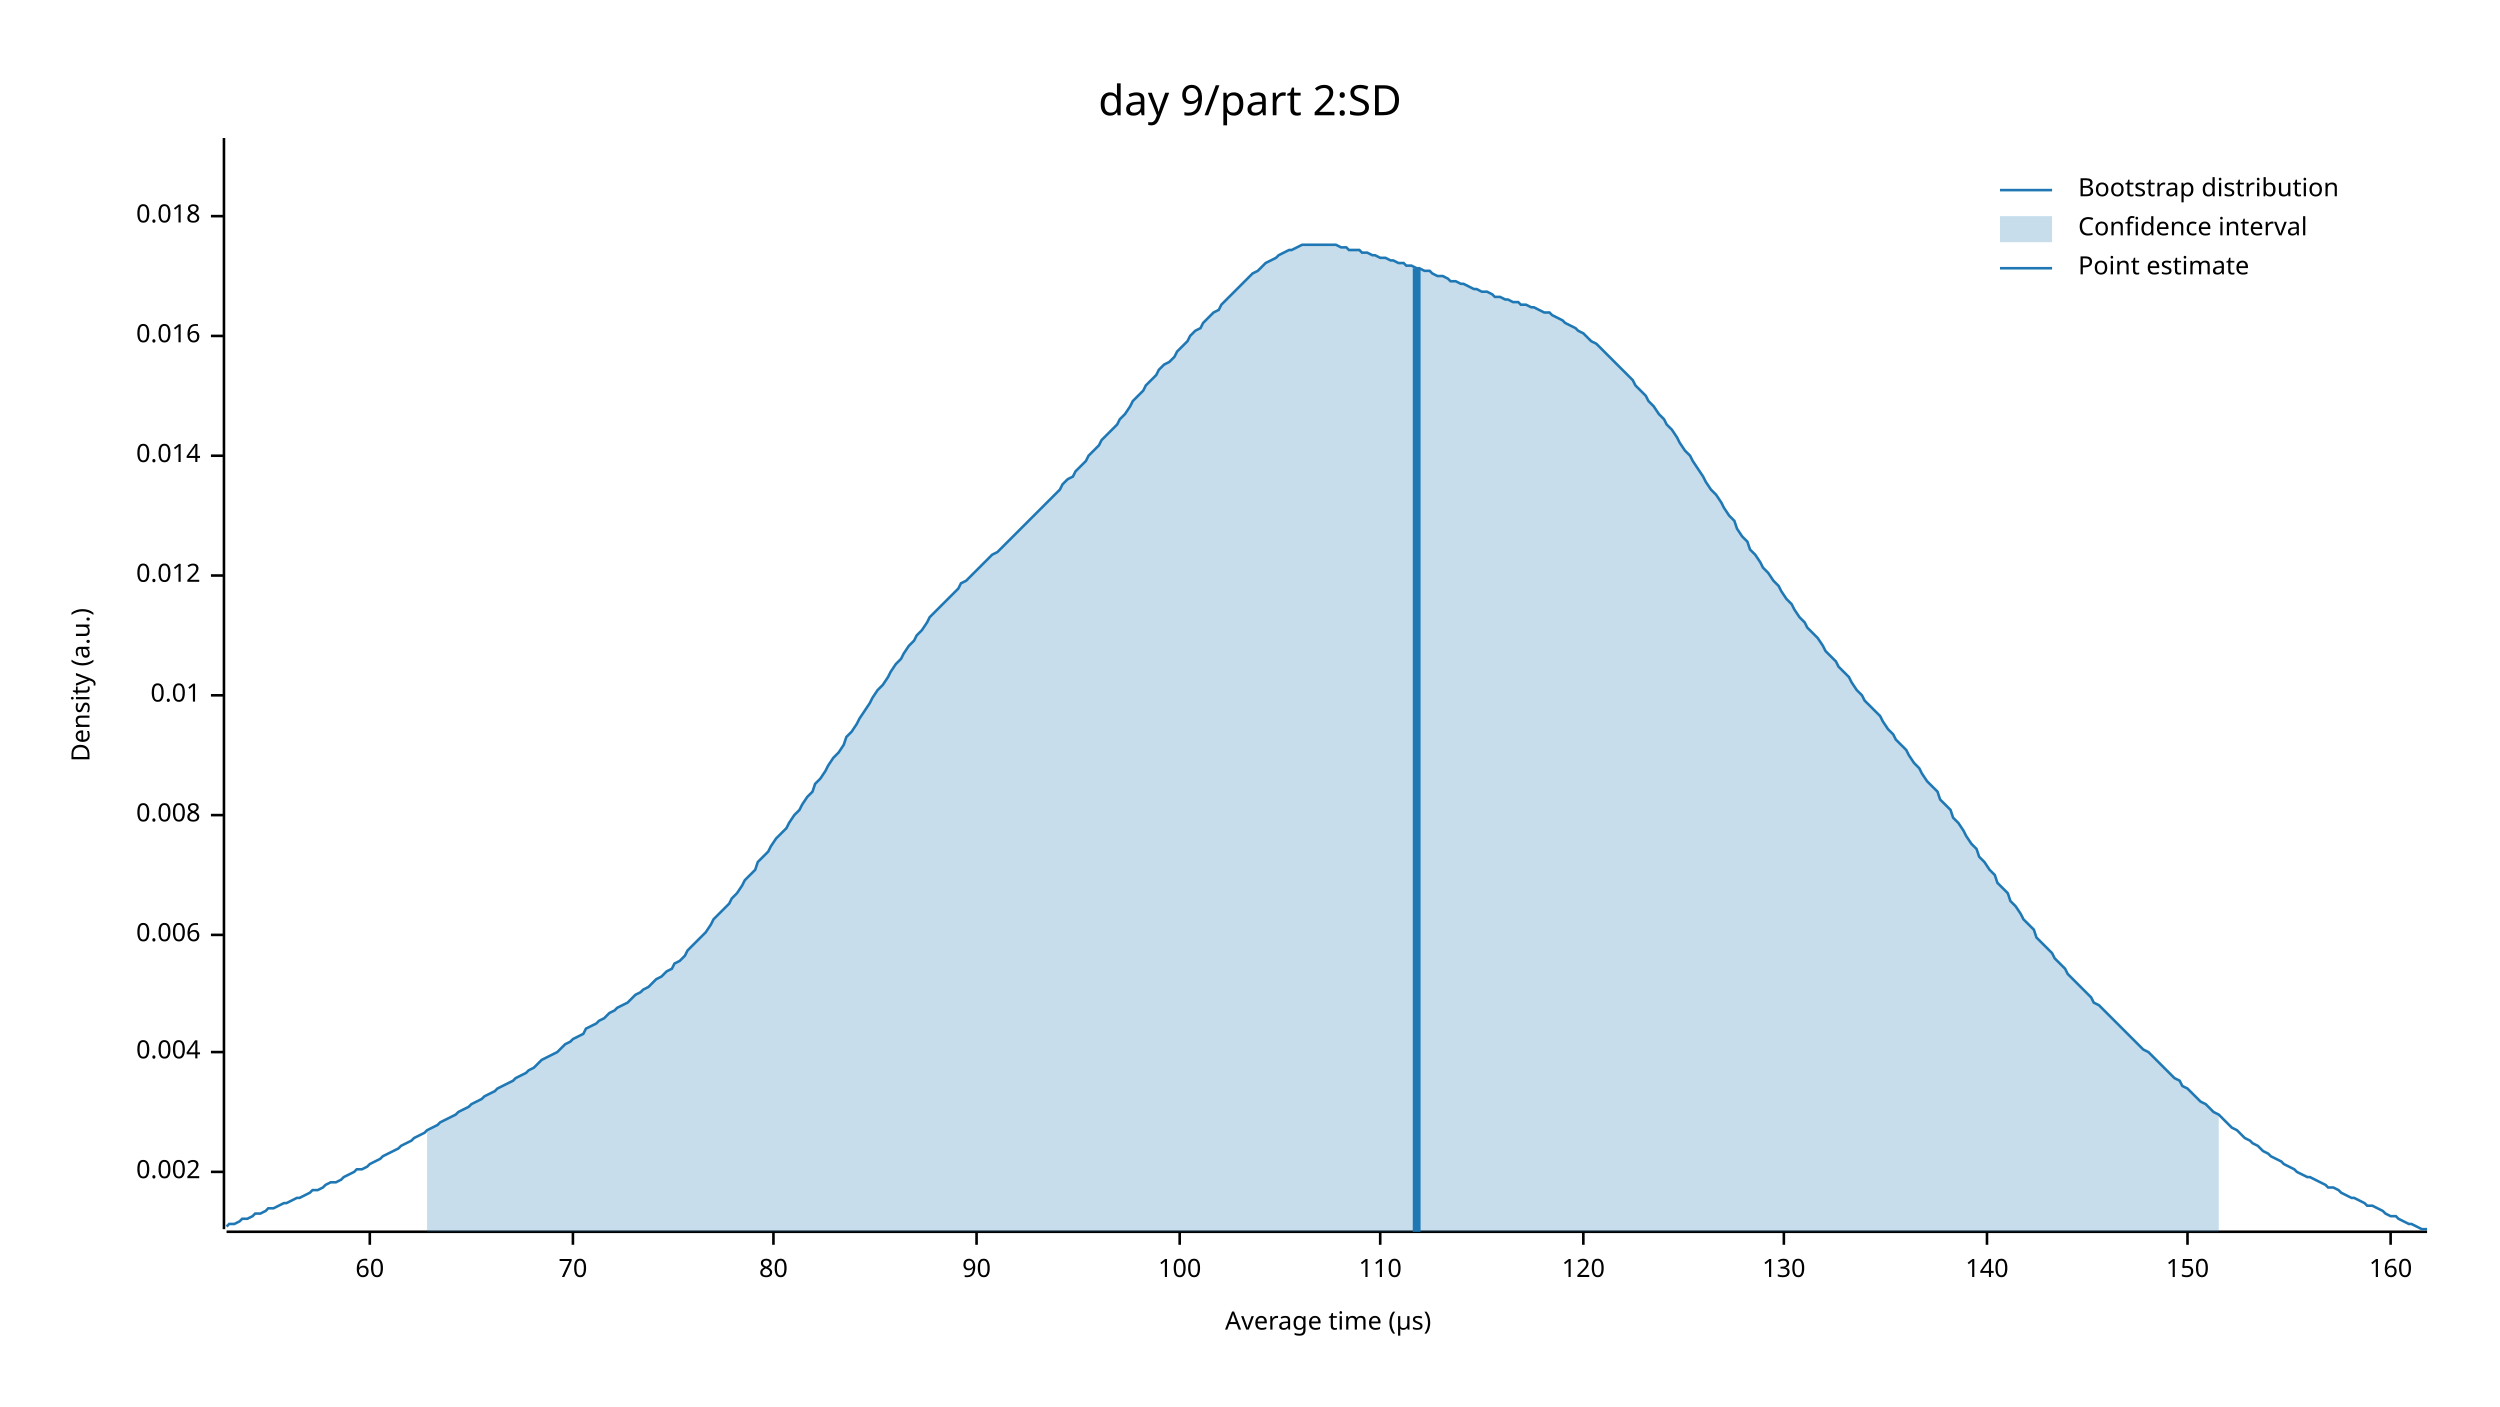
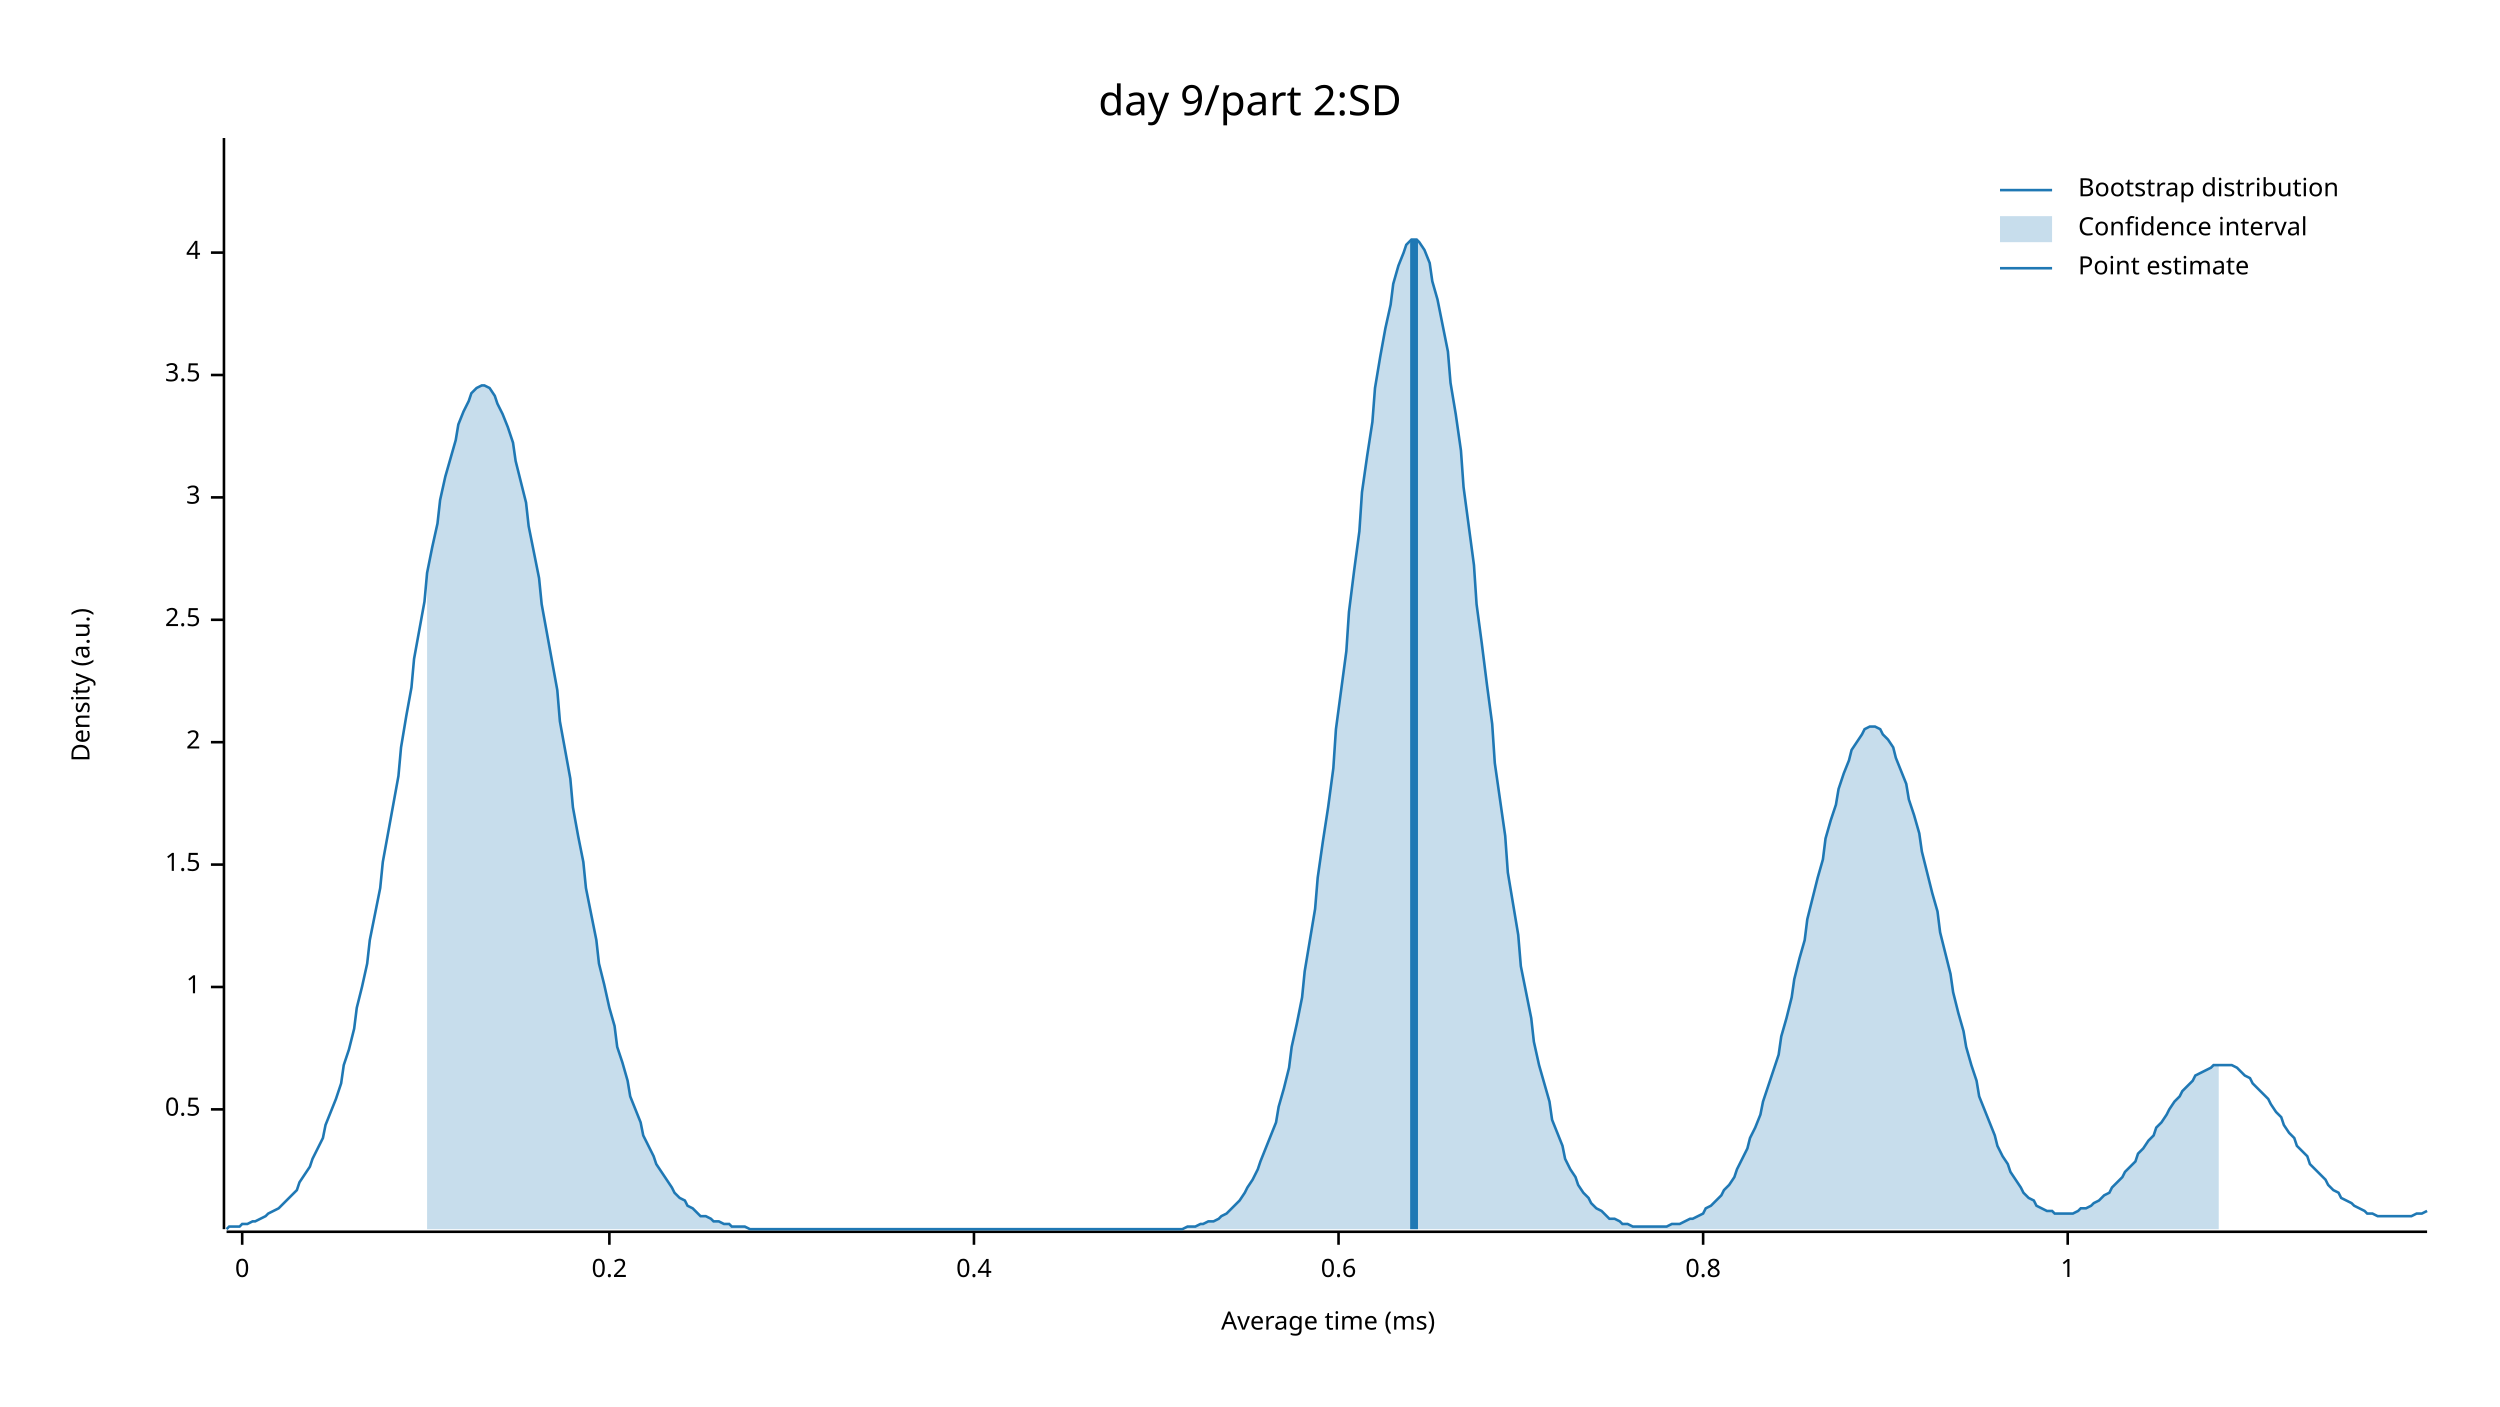
<svg xmlns="http://www.w3.org/2000/svg" width="960" height="540" viewBox="0 0 960 540">
  <text x="480" y="32" dy="0.76em" text-anchor="middle" font-family="sans-serif" font-size="16.129" opacity="1" fill="#000000">
day 9/part 2:SD
</text>
  <text x="27" y="263" dy="0.76em" text-anchor="middle" font-family="sans-serif" font-size="9.677" opacity="1" fill="#000000" transform="rotate(270, 27, 263)">
Density (a.u.)
</text>
  <text x="510" y="513" dy="-0.5ex" text-anchor="middle" font-family="sans-serif" font-size="9.677" opacity="1" fill="#000000">
- Average time (µs)
+ Average time (ms)
</text>
  <polyline fill="none" opacity="1" stroke="#000000" stroke-width="1" points="86,53 86,472 " />
-   <text x="77" y="450" dy="0.5ex" text-anchor="end" font-family="sans-serif" font-size="9.677" opacity="1" fill="#000000">
- 0.002
+   <text x="77" y="426" dy="0.5ex" text-anchor="end" font-family="sans-serif" font-size="9.677" opacity="1" fill="#000000">
+ 0.5
</text>
-   <polyline fill="none" opacity="1" stroke="#000000" stroke-width="1" points="81,450 86,450 " />
-   <text x="77" y="404" dy="0.5ex" text-anchor="end" font-family="sans-serif" font-size="9.677" opacity="1" fill="#000000">
- 0.004
+   <polyline fill="none" opacity="1" stroke="#000000" stroke-width="1" points="81,426 86,426 " />
+   <text x="77" y="379" dy="0.5ex" text-anchor="end" font-family="sans-serif" font-size="9.677" opacity="1" fill="#000000">
+ 1
</text>
-   <polyline fill="none" opacity="1" stroke="#000000" stroke-width="1" points="81,404 86,404 " />
-   <text x="77" y="359" dy="0.5ex" text-anchor="end" font-family="sans-serif" font-size="9.677" opacity="1" fill="#000000">
- 0.006
+   <polyline fill="none" opacity="1" stroke="#000000" stroke-width="1" points="81,379 86,379 " />
+   <text x="77" y="332" dy="0.5ex" text-anchor="end" font-family="sans-serif" font-size="9.677" opacity="1" fill="#000000">
+ 1.5
</text>
-   <polyline fill="none" opacity="1" stroke="#000000" stroke-width="1" points="81,359 86,359 " />
-   <text x="77" y="313" dy="0.5ex" text-anchor="end" font-family="sans-serif" font-size="9.677" opacity="1" fill="#000000">
- 0.008
+   <polyline fill="none" opacity="1" stroke="#000000" stroke-width="1" points="81,332 86,332 " />
+   <text x="77" y="285" dy="0.5ex" text-anchor="end" font-family="sans-serif" font-size="9.677" opacity="1" fill="#000000">
+ 2
</text>
-   <polyline fill="none" opacity="1" stroke="#000000" stroke-width="1" points="81,313 86,313 " />
-   <text x="77" y="267" dy="0.5ex" text-anchor="end" font-family="sans-serif" font-size="9.677" opacity="1" fill="#000000">
- 0.01
+   <polyline fill="none" opacity="1" stroke="#000000" stroke-width="1" points="81,285 86,285 " />
+   <text x="77" y="238" dy="0.5ex" text-anchor="end" font-family="sans-serif" font-size="9.677" opacity="1" fill="#000000">
+ 2.5
</text>
-   <polyline fill="none" opacity="1" stroke="#000000" stroke-width="1" points="81,267 86,267 " />
-   <text x="77" y="221" dy="0.5ex" text-anchor="end" font-family="sans-serif" font-size="9.677" opacity="1" fill="#000000">
- 0.012
+   <polyline fill="none" opacity="1" stroke="#000000" stroke-width="1" points="81,238 86,238 " />
+   <text x="77" y="191" dy="0.5ex" text-anchor="end" font-family="sans-serif" font-size="9.677" opacity="1" fill="#000000">
+ 3
</text>
-   <polyline fill="none" opacity="1" stroke="#000000" stroke-width="1" points="81,221 86,221 " />
-   <text x="77" y="175" dy="0.5ex" text-anchor="end" font-family="sans-serif" font-size="9.677" opacity="1" fill="#000000">
- 0.014
+   <polyline fill="none" opacity="1" stroke="#000000" stroke-width="1" points="81,191 86,191 " />
+   <text x="77" y="144" dy="0.5ex" text-anchor="end" font-family="sans-serif" font-size="9.677" opacity="1" fill="#000000">
+ 3.5
</text>
-   <polyline fill="none" opacity="1" stroke="#000000" stroke-width="1" points="81,175 86,175 " />
-   <text x="77" y="129" dy="0.5ex" text-anchor="end" font-family="sans-serif" font-size="9.677" opacity="1" fill="#000000">
- 0.016
+   <polyline fill="none" opacity="1" stroke="#000000" stroke-width="1" points="81,144 86,144 " />
+   <text x="77" y="97" dy="0.5ex" text-anchor="end" font-family="sans-serif" font-size="9.677" opacity="1" fill="#000000">
+ 4
</text>
-   <polyline fill="none" opacity="1" stroke="#000000" stroke-width="1" points="81,129 86,129 " />
-   <text x="77" y="83" dy="0.5ex" text-anchor="end" font-family="sans-serif" font-size="9.677" opacity="1" fill="#000000">
- 0.018
+   <polyline fill="none" opacity="1" stroke="#000000" stroke-width="1" points="81,97 86,97 " />
+   <polyline fill="none" opacity="1" stroke="#000000" stroke-width="1" points="87,473 932,473 " />
+   <text x="93" y="483" dy="0.76em" text-anchor="middle" font-family="sans-serif" font-size="9.677" opacity="1" fill="#000000">
+ 0
</text>
-   <polyline fill="none" opacity="1" stroke="#000000" stroke-width="1" points="81,83 86,83 " />
-   <polyline fill="none" opacity="1" stroke="#000000" stroke-width="1" points="87,473 932,473 " />
-   <text x="142" y="483" dy="0.76em" text-anchor="middle" font-family="sans-serif" font-size="9.677" opacity="1" fill="#000000">
- 60
+   <polyline fill="none" opacity="1" stroke="#000000" stroke-width="1" points="93,473 93,478 " />
+   <text x="234" y="483" dy="0.76em" text-anchor="middle" font-family="sans-serif" font-size="9.677" opacity="1" fill="#000000">
+ 0.2
</text>
-   <polyline fill="none" opacity="1" stroke="#000000" stroke-width="1" points="142,473 142,478 " />
-   <text x="220" y="483" dy="0.76em" text-anchor="middle" font-family="sans-serif" font-size="9.677" opacity="1" fill="#000000">
- 70
+   <polyline fill="none" opacity="1" stroke="#000000" stroke-width="1" points="234,473 234,478 " />
+   <text x="374" y="483" dy="0.76em" text-anchor="middle" font-family="sans-serif" font-size="9.677" opacity="1" fill="#000000">
+ 0.4
</text>
-   <polyline fill="none" opacity="1" stroke="#000000" stroke-width="1" points="220,473 220,478 " />
-   <text x="297" y="483" dy="0.76em" text-anchor="middle" font-family="sans-serif" font-size="9.677" opacity="1" fill="#000000">
- 80
+   <polyline fill="none" opacity="1" stroke="#000000" stroke-width="1" points="374,473 374,478 " />
+   <text x="514" y="483" dy="0.76em" text-anchor="middle" font-family="sans-serif" font-size="9.677" opacity="1" fill="#000000">
+ 0.6
</text>
-   <polyline fill="none" opacity="1" stroke="#000000" stroke-width="1" points="297,473 297,478 " />
-   <text x="375" y="483" dy="0.76em" text-anchor="middle" font-family="sans-serif" font-size="9.677" opacity="1" fill="#000000">
- 90
+   <polyline fill="none" opacity="1" stroke="#000000" stroke-width="1" points="514,473 514,478 " />
+   <text x="654" y="483" dy="0.76em" text-anchor="middle" font-family="sans-serif" font-size="9.677" opacity="1" fill="#000000">
+ 0.8
</text>
-   <polyline fill="none" opacity="1" stroke="#000000" stroke-width="1" points="375,473 375,478 " />
-   <text x="453" y="483" dy="0.76em" text-anchor="middle" font-family="sans-serif" font-size="9.677" opacity="1" fill="#000000">
- 100
+   <polyline fill="none" opacity="1" stroke="#000000" stroke-width="1" points="654,473 654,478 " />
+   <text x="794" y="483" dy="0.76em" text-anchor="middle" font-family="sans-serif" font-size="9.677" opacity="1" fill="#000000">
+ 1
</text>
-   <polyline fill="none" opacity="1" stroke="#000000" stroke-width="1" points="453,473 453,478 " />
-   <text x="530" y="483" dy="0.76em" text-anchor="middle" font-family="sans-serif" font-size="9.677" opacity="1" fill="#000000">
- 110
- </text>
-   <polyline fill="none" opacity="1" stroke="#000000" stroke-width="1" points="530,473 530,478 " />
-   <text x="608" y="483" dy="0.76em" text-anchor="middle" font-family="sans-serif" font-size="9.677" opacity="1" fill="#000000">
- 120
- </text>
-   <polyline fill="none" opacity="1" stroke="#000000" stroke-width="1" points="608,473 608,478 " />
-   <text x="685" y="483" dy="0.76em" text-anchor="middle" font-family="sans-serif" font-size="9.677" opacity="1" fill="#000000">
- 130
- </text>
-   <polyline fill="none" opacity="1" stroke="#000000" stroke-width="1" points="685,473 685,478 " />
-   <text x="763" y="483" dy="0.76em" text-anchor="middle" font-family="sans-serif" font-size="9.677" opacity="1" fill="#000000">
- 140
- </text>
-   <polyline fill="none" opacity="1" stroke="#000000" stroke-width="1" points="763,473 763,478 " />
-   <text x="840" y="483" dy="0.76em" text-anchor="middle" font-family="sans-serif" font-size="9.677" opacity="1" fill="#000000">
- 150
- </text>
-   <polyline fill="none" opacity="1" stroke="#000000" stroke-width="1" points="840,473 840,478 " />
-   <text x="918" y="483" dy="0.76em" text-anchor="middle" font-family="sans-serif" font-size="9.677" opacity="1" fill="#000000">
- 160
- </text>
-   <polyline fill="none" opacity="1" stroke="#000000" stroke-width="1" points="918,473 918,478 " />
-   <polyline fill="none" opacity="1" stroke="#1F78B4" stroke-width="1" points="87,471 88,470 90,470 92,469 93,468 95,468 97,467 98,466 100,466 102,465 103,464 105,464 107,463 109,462 110,462 112,461 114,460 115,460 117,459 119,458 120,457 122,457 124,456 125,455 127,454 129,454 131,453 132,452 134,451 136,450 137,449 139,449 141,448 142,447 144,446 146,445 147,444 149,443 151,442 153,441 154,440 156,439 158,438 159,437 161,436 163,435 164,434 166,433 168,432 169,431 171,430 173,429 175,428 176,427 178,426 180,425 181,424 183,423 185,422 186,421 188,420 190,419 191,418 193,417 195,416 197,415 198,414 200,413 202,412 203,411 205,410 207,408 208,407 210,406 212,405 214,404 215,403 217,401 219,400 220,399 222,398 224,397 225,395 227,394 229,393 230,392 232,391 234,389 236,388 237,387 239,386 241,385 242,384 244,382 246,381 247,380 249,379 251,377 252,376 254,375 256,373 258,372 259,370 261,369 263,367 264,365 266,363 268,361 269,360 271,358 273,355 274,353 276,351 278,349 280,347 281,345 283,343 285,340 286,338 288,336 290,334 291,331 293,329 295,327 296,325 298,322 300,320 302,318 303,316 305,313 307,311 308,309 310,306 312,304 313,301 315,299 317,296 318,294 320,291 322,289 324,286 325,283 327,281 329,278 330,276 332,273 334,270 335,268 337,265 339,263 341,260 342,258 344,255 346,253 347,251 349,248 351,246 352,244 354,242 356,239 357,237 359,235 361,233 363,231 364,230 366,228 368,226 369,224 371,223 373,221 374,220 376,218 378,216 379,215 381,213 383,212 385,210 386,209 388,207 390,205 391,204 393,202 395,200 396,199 398,197 400,195 401,194 403,192 405,190 407,188 408,186 410,184 412,183 413,181 415,179 417,177 418,175 420,173 422,171 423,169 425,167 427,165 429,163 430,161 432,159 434,156 435,154 437,152 439,150 440,148 442,146 444,144 445,142 447,140 449,139 451,137 452,135 454,133 456,131 457,129 459,127 461,126 462,124 464,122 466,120 468,119 469,117 471,115 473,113 474,112 476,110 478,108 479,107 481,105 483,104 484,103 486,101 488,100 490,99 491,98 493,97 495,96 496,96 498,95 500,94 501,94 503,94 505,94 506,94 508,94 510,94 512,94 513,94 515,95 517,95 518,96 520,96 522,96 523,97 525,97 527,98 528,98 530,99 532,99 534,100 535,100 537,101 539,101 540,102 542,102 544,103 545,103 547,104 549,104 550,105 552,106 554,106 556,107 557,108 559,108 561,109 562,109 564,110 566,111 567,111 569,112 571,112 573,113 574,114 576,114 578,115 579,115 581,116 583,116 584,117 586,117 588,118 589,118 591,119 593,120 595,120 596,121 598,122 600,123 601,124 603,125 605,126 606,127 608,128 610,130 611,131 613,132 615,134 617,136 618,137 620,139 622,141 623,142 625,144 627,146 628,148 630,150 632,152 633,154 635,156 637,159 639,161 640,163 642,165 644,168 645,170 647,173 649,175 650,177 652,180 654,183 655,185 657,188 659,190 661,193 662,195 664,198 666,200 667,203 669,206 671,208 672,211 674,213 676,216 677,218 679,220 681,223 683,225 684,227 686,230 688,232 689,234 691,237 693,239 694,241 696,243 698,245 700,248 701,250 703,252 705,254 706,256 708,258 710,260 711,262 713,265 715,267 716,269 718,271 720,273 722,275 723,277 725,280 727,282 728,284 730,286 732,288 733,290 735,293 737,295 738,297 740,300 742,302 744,304 745,307 747,309 749,311 750,314 752,316 754,319 755,321 757,324 759,326 760,329 762,331 764,334 766,336 767,339 769,341 771,343 772,346 774,348 776,351 777,353 779,355 781,357 782,360 784,362 786,364 788,366 789,368 791,370 793,372 794,374 796,376 798,378 799,379 801,381 803,383 804,385 806,386 808,388 810,390 811,391 813,393 815,395 816,396 818,398 820,400 821,401 823,403 825,404 827,406 828,407 830,409 832,411 833,412 835,414 837,415 838,417 840,418 842,420 843,421 845,423 847,424 849,426 850,427 852,428 854,430 855,431 857,433 859,434 860,435 862,437 864,438 865,439 867,440 869,442 871,443 872,444 874,445 876,446 877,447 879,448 881,449 882,450 884,451 886,452 887,452 889,453 891,454 893,455 894,456 896,456 898,457 899,458 901,459 903,460 904,460 906,461 908,462 909,463 911,463 913,464 915,465 916,466 918,467 920,467 921,468 923,469 925,470 926,470 928,471 930,472 932,472 " />
-   <polygon opacity="0.25" fill="#1F78B4" points="164,434 166,433 168,432 169,431 171,430 173,429 175,428 176,427 178,426 180,425 181,424 183,423 185,422 186,421 188,420 190,419 191,418 193,417 195,416 197,415 198,414 200,413 202,412 203,411 205,410 207,408 208,407 210,406 212,405 214,404 215,403 217,401 219,400 220,399 222,398 224,397 225,395 227,394 229,393 230,392 232,391 234,389 236,388 237,387 239,386 241,385 242,384 244,382 246,381 247,380 249,379 251,377 252,376 254,375 256,373 258,372 259,370 261,369 263,367 264,365 266,363 268,361 269,360 271,358 273,355 274,353 276,351 278,349 280,347 281,345 283,343 285,340 286,338 288,336 290,334 291,331 293,329 295,327 296,325 298,322 300,320 302,318 303,316 305,313 307,311 308,309 310,306 312,304 313,301 315,299 317,296 318,294 320,291 322,289 324,286 325,283 327,281 329,278 330,276 332,273 334,270 335,268 337,265 339,263 341,260 342,258 344,255 346,253 347,251 349,248 351,246 352,244 354,242 356,239 357,237 359,235 361,233 363,231 364,230 366,228 368,226 369,224 371,223 373,221 374,220 376,218 378,216 379,215 381,213 383,212 385,210 386,209 388,207 390,205 391,204 393,202 395,200 396,199 398,197 400,195 401,194 403,192 405,190 407,188 408,186 410,184 412,183 413,181 415,179 417,177 418,175 420,173 422,171 423,169 425,167 427,165 429,163 430,161 432,159 434,156 435,154 437,152 439,150 440,148 442,146 444,144 445,142 447,140 449,139 451,137 452,135 454,133 456,131 457,129 459,127 461,126 462,124 464,122 466,120 468,119 469,117 471,115 473,113 474,112 476,110 478,108 479,107 481,105 483,104 484,103 486,101 488,100 490,99 491,98 493,97 495,96 496,96 498,95 500,94 501,94 503,94 505,94 506,94 508,94 510,94 512,94 513,94 515,95 517,95 518,96 520,96 522,96 523,97 525,97 527,98 528,98 530,99 532,99 534,100 535,100 537,101 539,101 540,102 542,102 544,103 545,103 547,104 549,104 550,105 552,106 554,106 556,107 557,108 559,108 561,109 562,109 564,110 566,111 567,111 569,112 571,112 573,113 574,114 576,114 578,115 579,115 581,116 583,116 584,117 586,117 588,118 589,118 591,119 593,120 595,120 596,121 598,122 600,123 601,124 603,125 605,126 606,127 608,128 610,130 611,131 613,132 615,134 617,136 618,137 620,139 622,141 623,142 625,144 627,146 628,148 630,150 632,152 633,154 635,156 637,159 639,161 640,163 642,165 644,168 645,170 647,173 649,175 650,177 652,180 654,183 655,185 657,188 659,190 661,193 662,195 664,198 666,200 667,203 669,206 671,208 672,211 674,213 676,216 677,218 679,220 681,223 683,225 684,227 686,230 688,232 689,234 691,237 693,239 694,241 696,243 698,245 700,248 701,250 703,252 705,254 706,256 708,258 710,260 711,262 713,265 715,267 716,269 718,271 720,273 722,275 723,277 725,280 727,282 728,284 730,286 732,288 733,290 735,293 737,295 738,297 740,300 742,302 744,304 745,307 747,309 749,311 750,314 752,316 754,319 755,321 757,324 759,326 760,329 762,331 764,334 766,336 767,339 769,341 771,343 772,346 774,348 776,351 777,353 779,355 781,357 782,360 784,362 786,364 788,366 789,368 791,370 793,372 794,374 796,376 798,378 799,379 801,381 803,383 804,385 806,386 808,388 810,390 811,391 813,393 815,395 816,396 818,398 820,400 821,401 823,403 825,404 827,406 828,407 830,409 832,411 833,412 835,414 837,415 838,417 840,418 842,420 843,421 845,423 847,424 849,426 850,427 852,428 852,473 164,473 " />
-   <polyline fill="none" opacity="1" stroke="#1F78B4" stroke-width="3" points="544,473 544,103 " />
+   <polyline fill="none" opacity="1" stroke="#000000" stroke-width="1" points="794,473 794,478 " />
+   <polyline fill="none" opacity="1" stroke="#1F78B4" stroke-width="1" points="87,472 88,471 90,471 92,471 93,470 95,470 97,469 98,469 100,468 102,467 103,466 105,465 107,464 109,462 110,461 112,459 114,457 115,454 117,451 119,448 120,445 122,441 124,437 125,432 127,427 129,422 131,416 132,409 134,403 136,395 137,387 139,379 141,370 142,361 144,351 146,341 147,331 149,320 151,309 153,298 154,287 156,275 158,264 159,253 161,242 163,231 164,220 166,210 168,201 169,192 171,183 173,176 175,169 176,163 178,158 180,154 181,151 183,149 185,148 186,148 188,149 190,152 191,155 193,159 195,164 197,170 198,177 200,185 202,193 203,202 205,212 207,222 208,232 210,243 212,254 214,265 215,277 217,288 219,299 220,310 222,321 224,331 225,341 227,351 229,361 230,370 232,378 234,387 236,394 237,402 239,408 241,415 242,421 244,426 246,431 247,436 249,440 251,444 252,447 254,450 256,453 258,456 259,458 261,460 263,461 264,463 266,464 268,466 269,467 271,467 273,468 274,469 276,469 278,470 280,470 281,471 283,471 285,471 286,471 288,472 290,472 291,472 293,472 295,472 296,472 298,472 300,472 302,472 303,472 305,472 307,472 308,472 310,472 312,472 313,472 315,472 317,472 318,472 320,472 322,472 324,472 325,472 327,472 329,472 330,472 332,472 334,472 335,472 337,472 339,472 341,472 342,472 344,472 346,472 347,472 349,472 351,472 352,472 354,472 356,472 357,472 359,472 361,472 363,472 364,472 366,472 368,472 369,472 371,472 373,472 374,472 376,472 378,472 379,472 381,472 383,472 385,472 386,472 388,472 390,472 391,472 393,472 395,472 396,472 398,472 400,472 401,472 403,472 405,472 407,472 408,472 410,472 412,472 413,472 415,472 417,472 418,472 420,472 422,472 423,472 425,472 427,472 429,472 430,472 432,472 434,472 435,472 437,472 439,472 440,472 442,472 444,472 445,472 447,472 449,472 451,472 452,472 454,472 456,471 457,471 459,471 461,470 462,470 464,469 466,469 468,468 469,467 471,466 473,464 474,463 476,461 478,458 479,456 481,453 483,449 484,446 486,441 488,436 490,431 491,425 493,418 495,410 496,402 498,393 500,383 501,373 503,361 505,349 506,337 508,323 510,310 512,295 513,280 515,265 517,250 518,235 520,219 522,204 523,189 525,175 527,162 528,149 530,137 532,126 534,117 535,109 537,102 539,97 540,94 542,92 544,92 545,93 547,96 549,101 550,108 552,115 554,125 556,135 557,147 559,159 561,173 562,187 564,202 566,217 567,232 569,247 571,263 573,278 574,293 576,307 578,321 579,335 581,347 583,359 584,371 586,381 588,391 589,400 591,409 593,416 595,423 596,430 598,435 600,440 601,445 603,449 605,452 606,455 608,458 610,460 611,462 613,464 615,465 617,467 618,468 620,468 622,469 623,470 625,470 627,471 628,471 630,471 632,471 633,471 635,471 637,471 639,471 640,471 642,470 644,470 645,470 647,469 649,468 650,468 652,467 654,466 655,464 657,463 659,461 661,459 662,457 664,455 666,452 667,449 669,445 671,441 672,437 674,433 676,428 677,423 679,417 681,411 683,405 684,398 686,391 688,383 689,376 691,368 693,361 694,353 696,345 698,337 700,330 701,322 703,315 705,309 706,303 708,297 710,292 711,288 713,285 715,282 716,280 718,279 720,279 722,280 723,282 725,284 727,287 728,291 730,296 732,301 733,307 735,313 737,320 738,327 740,335 742,343 744,350 745,358 747,366 749,374 750,381 752,389 754,396 755,402 757,409 759,415 760,421 762,426 764,431 766,436 767,440 769,444 771,447 772,450 774,453 776,456 777,458 779,460 781,461 782,463 784,464 786,465 788,465 789,466 791,466 793,466 794,466 796,466 798,465 799,464 801,464 803,463 804,462 806,461 808,459 810,458 811,456 813,454 815,452 816,450 818,448 820,446 821,443 823,441 825,438 827,436 828,433 830,431 832,428 833,426 835,423 837,421 838,419 840,417 842,415 843,413 845,412 847,411 849,410 850,409 852,409 854,409 855,409 857,409 859,410 860,411 862,413 864,414 865,416 867,418 869,420 871,422 872,424 874,427 876,429 877,432 879,435 881,437 882,440 884,442 886,444 887,447 889,449 891,451 893,453 894,455 896,457 898,458 899,460 901,461 903,462 904,463 906,464 908,465 909,466 911,466 913,467 915,467 916,467 918,467 920,467 921,467 923,467 925,467 926,467 928,466 930,466 932,465 " />
+   <polygon opacity="0.25" fill="#1F78B4" points="164,220 166,210 168,201 169,192 171,183 173,176 175,169 176,163 178,158 180,154 181,151 183,149 185,148 186,148 188,149 190,152 191,155 193,159 195,164 197,170 198,177 200,185 202,193 203,202 205,212 207,222 208,232 210,243 212,254 214,265 215,277 217,288 219,299 220,310 222,321 224,331 225,341 227,351 229,361 230,370 232,378 234,387 236,394 237,402 239,408 241,415 242,421 244,426 246,431 247,436 249,440 251,444 252,447 254,450 256,453 258,456 259,458 261,460 263,461 264,463 266,464 268,466 269,467 271,467 273,468 274,469 276,469 278,470 280,470 281,471 283,471 285,471 286,471 288,472 290,472 291,472 293,472 295,472 296,472 298,472 300,472 302,472 303,472 305,472 307,472 308,472 310,472 312,472 313,472 315,472 317,472 318,472 320,472 322,472 324,472 325,472 327,472 329,472 330,472 332,472 334,472 335,472 337,472 339,472 341,472 342,472 344,472 346,472 347,472 349,472 351,472 352,472 354,472 356,472 357,472 359,472 361,472 363,472 364,472 366,472 368,472 369,472 371,472 373,472 374,472 376,472 378,472 379,472 381,472 383,472 385,472 386,472 388,472 390,472 391,472 393,472 395,472 396,472 398,472 400,472 401,472 403,472 405,472 407,472 408,472 410,472 412,472 413,472 415,472 417,472 418,472 420,472 422,472 423,472 425,472 427,472 429,472 430,472 432,472 434,472 435,472 437,472 439,472 440,472 442,472 444,472 445,472 447,472 449,472 451,472 452,472 454,472 456,471 457,471 459,471 461,470 462,470 464,469 466,469 468,468 469,467 471,466 473,464 474,463 476,461 478,458 479,456 481,453 483,449 484,446 486,441 488,436 490,431 491,425 493,418 495,410 496,402 498,393 500,383 501,373 503,361 505,349 506,337 508,323 510,310 512,295 513,280 515,265 517,250 518,235 520,219 522,204 523,189 525,175 527,162 528,149 530,137 532,126 534,117 535,109 537,102 539,97 540,94 542,92 544,92 545,93 547,96 549,101 550,108 552,115 554,125 556,135 557,147 559,159 561,173 562,187 564,202 566,217 567,232 569,247 571,263 573,278 574,293 576,307 578,321 579,335 581,347 583,359 584,371 586,381 588,391 589,400 591,409 593,416 595,423 596,430 598,435 600,440 601,445 603,449 605,452 606,455 608,458 610,460 611,462 613,464 615,465 617,467 618,468 620,468 622,469 623,470 625,470 627,471 628,471 630,471 632,471 633,471 635,471 637,471 639,471 640,471 642,470 644,470 645,470 647,469 649,468 650,468 652,467 654,466 655,464 657,463 659,461 661,459 662,457 664,455 666,452 667,449 669,445 671,441 672,437 674,433 676,428 677,423 679,417 681,411 683,405 684,398 686,391 688,383 689,376 691,368 693,361 694,353 696,345 698,337 700,330 701,322 703,315 705,309 706,303 708,297 710,292 711,288 713,285 715,282 716,280 718,279 720,279 722,280 723,282 725,284 727,287 728,291 730,296 732,301 733,307 735,313 737,320 738,327 740,335 742,343 744,350 745,358 747,366 749,374 750,381 752,389 754,396 755,402 757,409 759,415 760,421 762,426 764,431 766,436 767,440 769,444 771,447 772,450 774,453 776,456 777,458 779,460 781,461 782,463 784,464 786,465 788,465 789,466 791,466 793,466 794,466 796,466 798,465 799,464 801,464 803,463 804,462 806,461 808,459 810,458 811,456 813,454 815,452 816,450 818,448 820,446 821,443 823,441 825,438 827,436 828,433 830,431 832,428 833,426 835,423 837,421 838,419 840,417 842,415 843,413 845,412 847,411 849,410 850,409 852,409 852,472 164,472 " />
+   <polyline fill="none" opacity="1" stroke="#1F78B4" stroke-width="3" points="543,472 543,92 " />
  <text x="798" y="68" dy="0.76em" text-anchor="start" font-family="sans-serif" font-size="9.677" opacity="1" fill="#000000">
Bootstrap distribution
</text>
  <text x="798" y="83" dy="0.76em" text-anchor="start" font-family="sans-serif" font-size="9.677" opacity="1" fill="#000000">
Confidence interval
</text>
  <text x="798" y="98" dy="0.76em" text-anchor="start" font-family="sans-serif" font-size="9.677" opacity="1" fill="#000000">
Point estimate
</text>
  <polyline fill="none" opacity="1" stroke="#1F78B4" stroke-width="1" points="768,73 788,73 " />
  <rect x="768" y="83" width="20" height="10" opacity="0.25" fill="#1F78B4" stroke="none" />
  <polyline fill="none" opacity="1" stroke="#1F78B4" stroke-width="1" points="768,103 788,103 " />
</svg>
